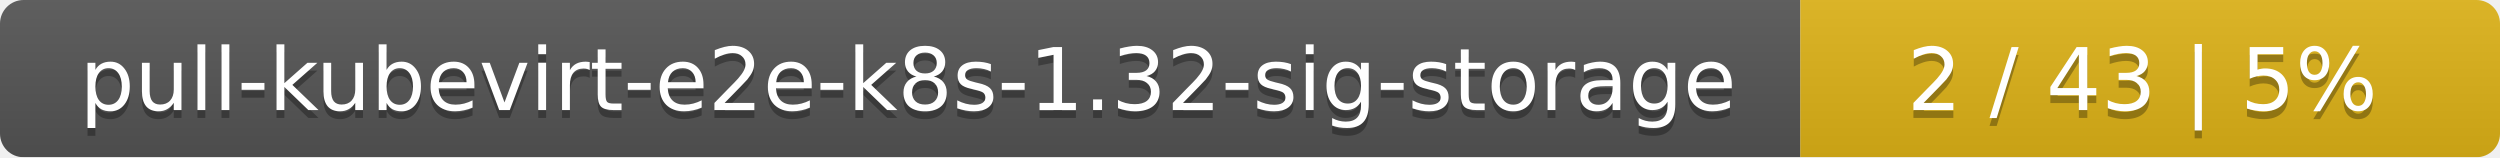
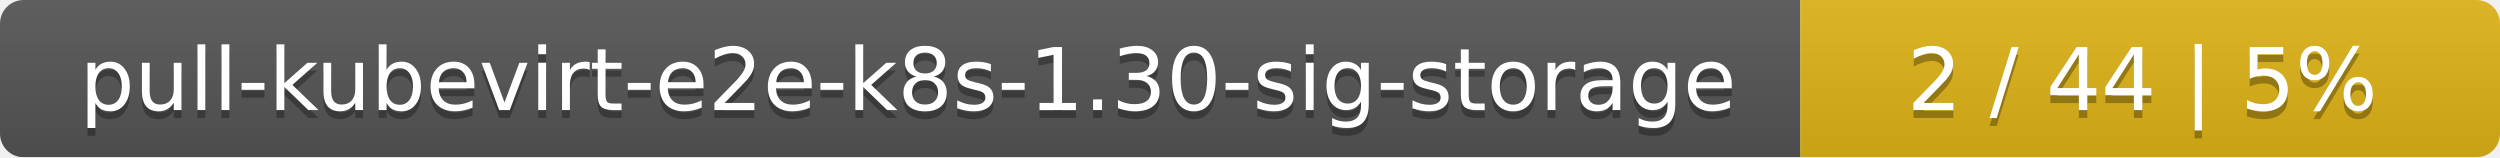
<svg xmlns="http://www.w3.org/2000/svg" width="318" height="20">
  <linearGradient id="smooth" x2="0" y2="100%">
    <stop offset="0" stop-color="#bbb" stop-opacity=".1" />
    <stop offset="1" stop-opacity=".1" />
  </linearGradient>
  <mask id="round">
    <rect width="318" height="20" rx="3" fill="#fff" />
  </mask>
  <g mask="url(#round)">
    <rect width="229" height="20" fill="#555" />
    <rect x="229" width="89" height="20" fill="#dfb317" />
    <rect width="318" height="20" fill="url(#smooth)" />
  </g>
  <g fill="#fff" text-anchor="middle" font-family="DejaVu Sans,Verdana,Geneva,sans-serif" font-size="11">
-     <text x="115.5" y="15" fill="#010101" fill-opacity=".3">pull-kubevirt-e2e-k8s-1.32-sig-storage</text>
-     <text x="115.5" y="14">pull-kubevirt-e2e-k8s-1.32-sig-storage</text>
-     <text x="272.5" y="15" fill="#010101" fill-opacity=".3">2 / 43    |    5%</text>
-     <text x="272.5" y="14">2 / 43    |    5%</text>
+     <text x="115.5" y="15" fill="#010101" fill-opacity=".3">pull-kubevirt-e2e-k8s-1.30-sig-storage</text>
+     <text x="115.5" y="14">pull-kubevirt-e2e-k8s-1.30-sig-storage</text>
+     <text x="272.5" y="15" fill="#010101" fill-opacity=".3">2 / 44    |    5%</text>
+     <text x="272.5" y="14">2 / 44    |    5%</text>
  </g>
</svg>
